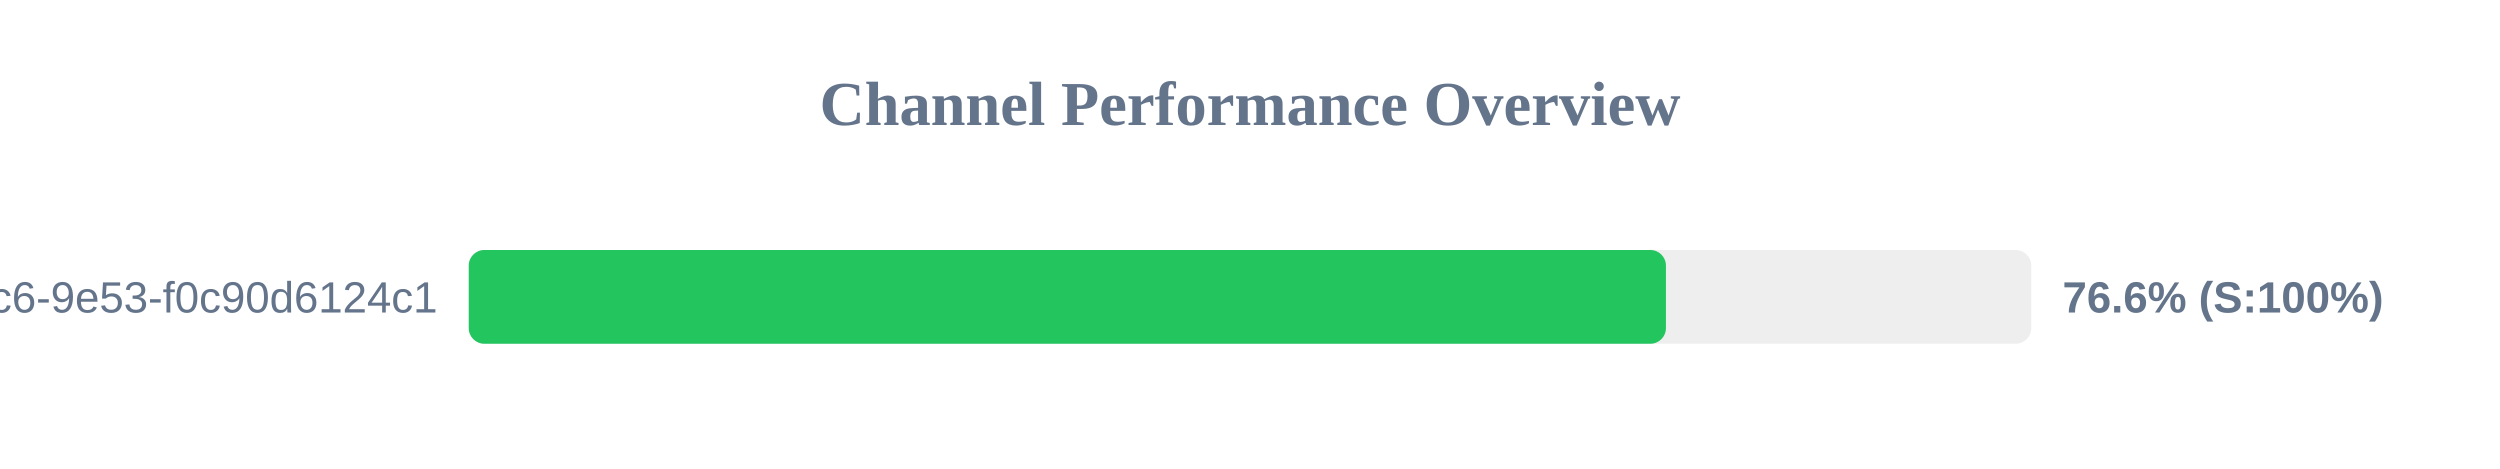
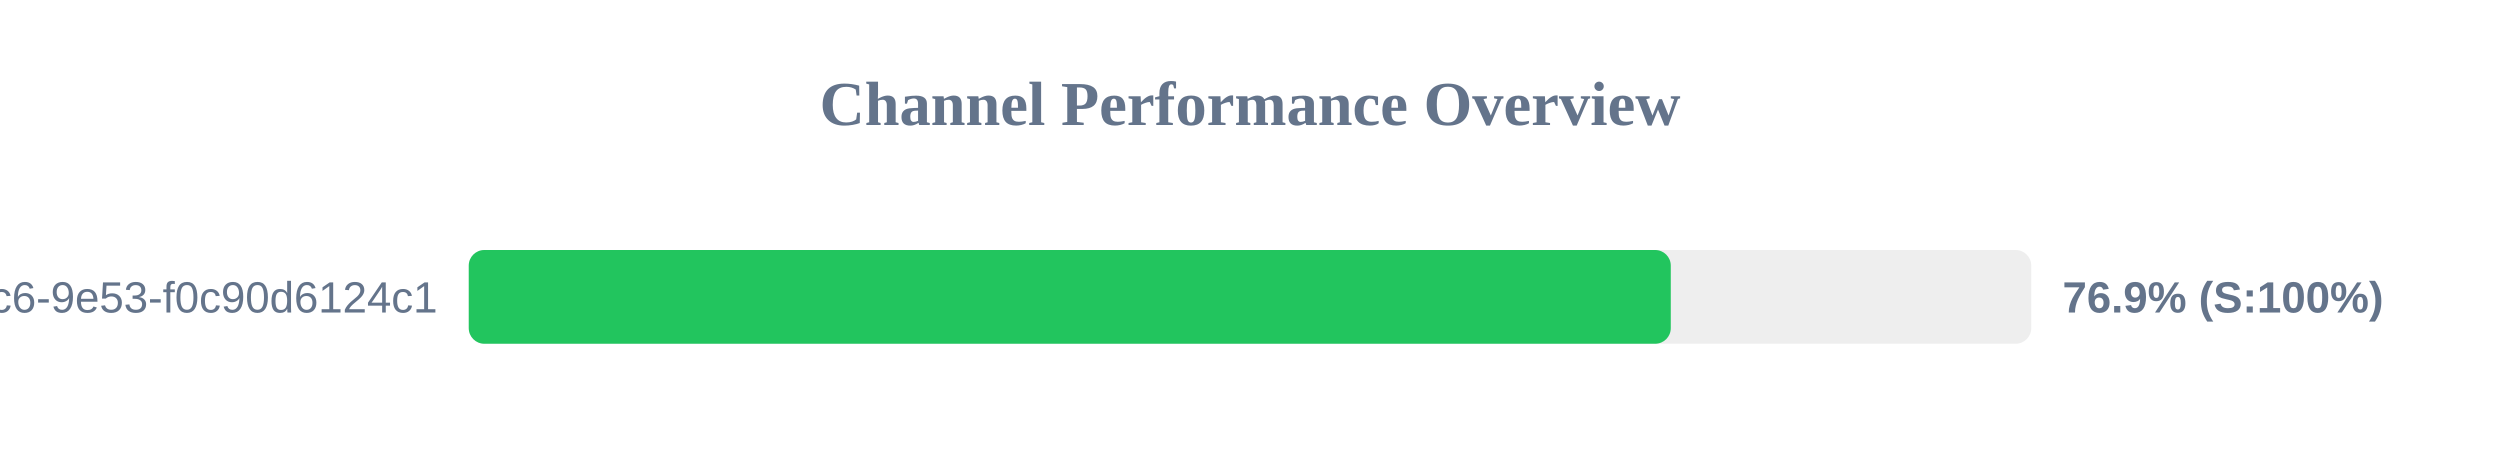
<svg xmlns="http://www.w3.org/2000/svg" width="800" height="150" version="1.1">
  <style>
        .row { font: 14px Arial; fill: #64748b; }
        .score { font: bold 14px Arial; fill: #64748b; }
    </style>
  <text x="400" y="40" text-anchor="middle" font-size="20px" font-weight="bold" fill="#64748b">Channel Performance Overview</text>
  <rect x="150" y="80" width="500" height="30" fill="#eee" rx="5" />
-   <rect x="150" y="80" width="383.1" height="30" fill="#22c55e" rx="5" />
+   <rect x="150" y="80" width="384.65" height="30" fill="#22c55e" rx="5" />
  <text x="140" y="100" text-anchor="end" class="row">?uuid=4685eb2a-5ddb-4dc6-9e53-f0c90d6124c1</text>
-   <text x="660" y="100" text-anchor="start" class="score">76.6% (S:100%)</text>
+   <text x="660" y="100" text-anchor="start" class="score">76.9% (S:100%)</text>
</svg>
